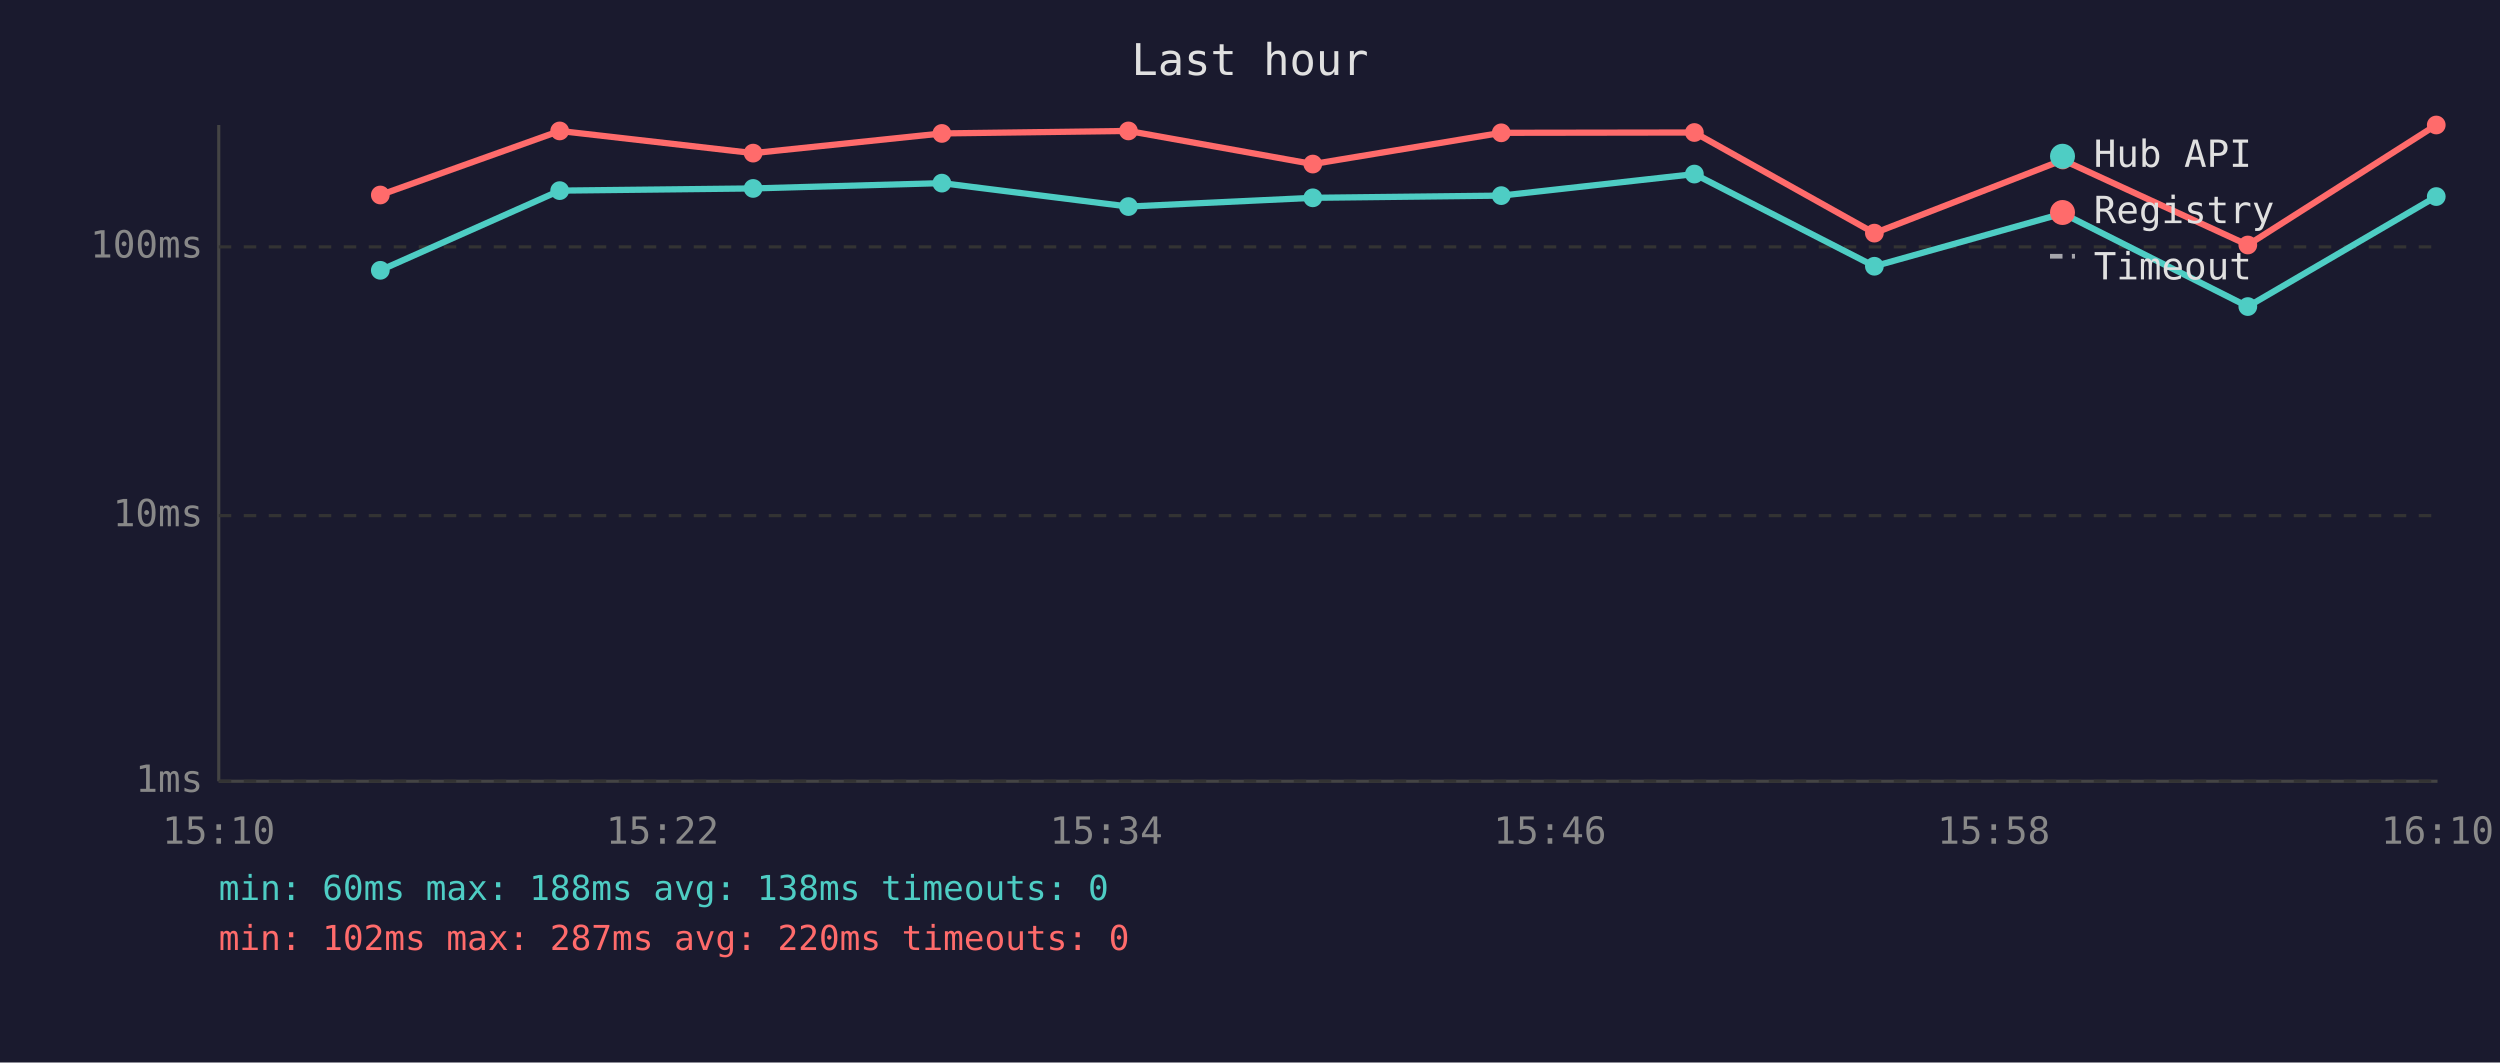
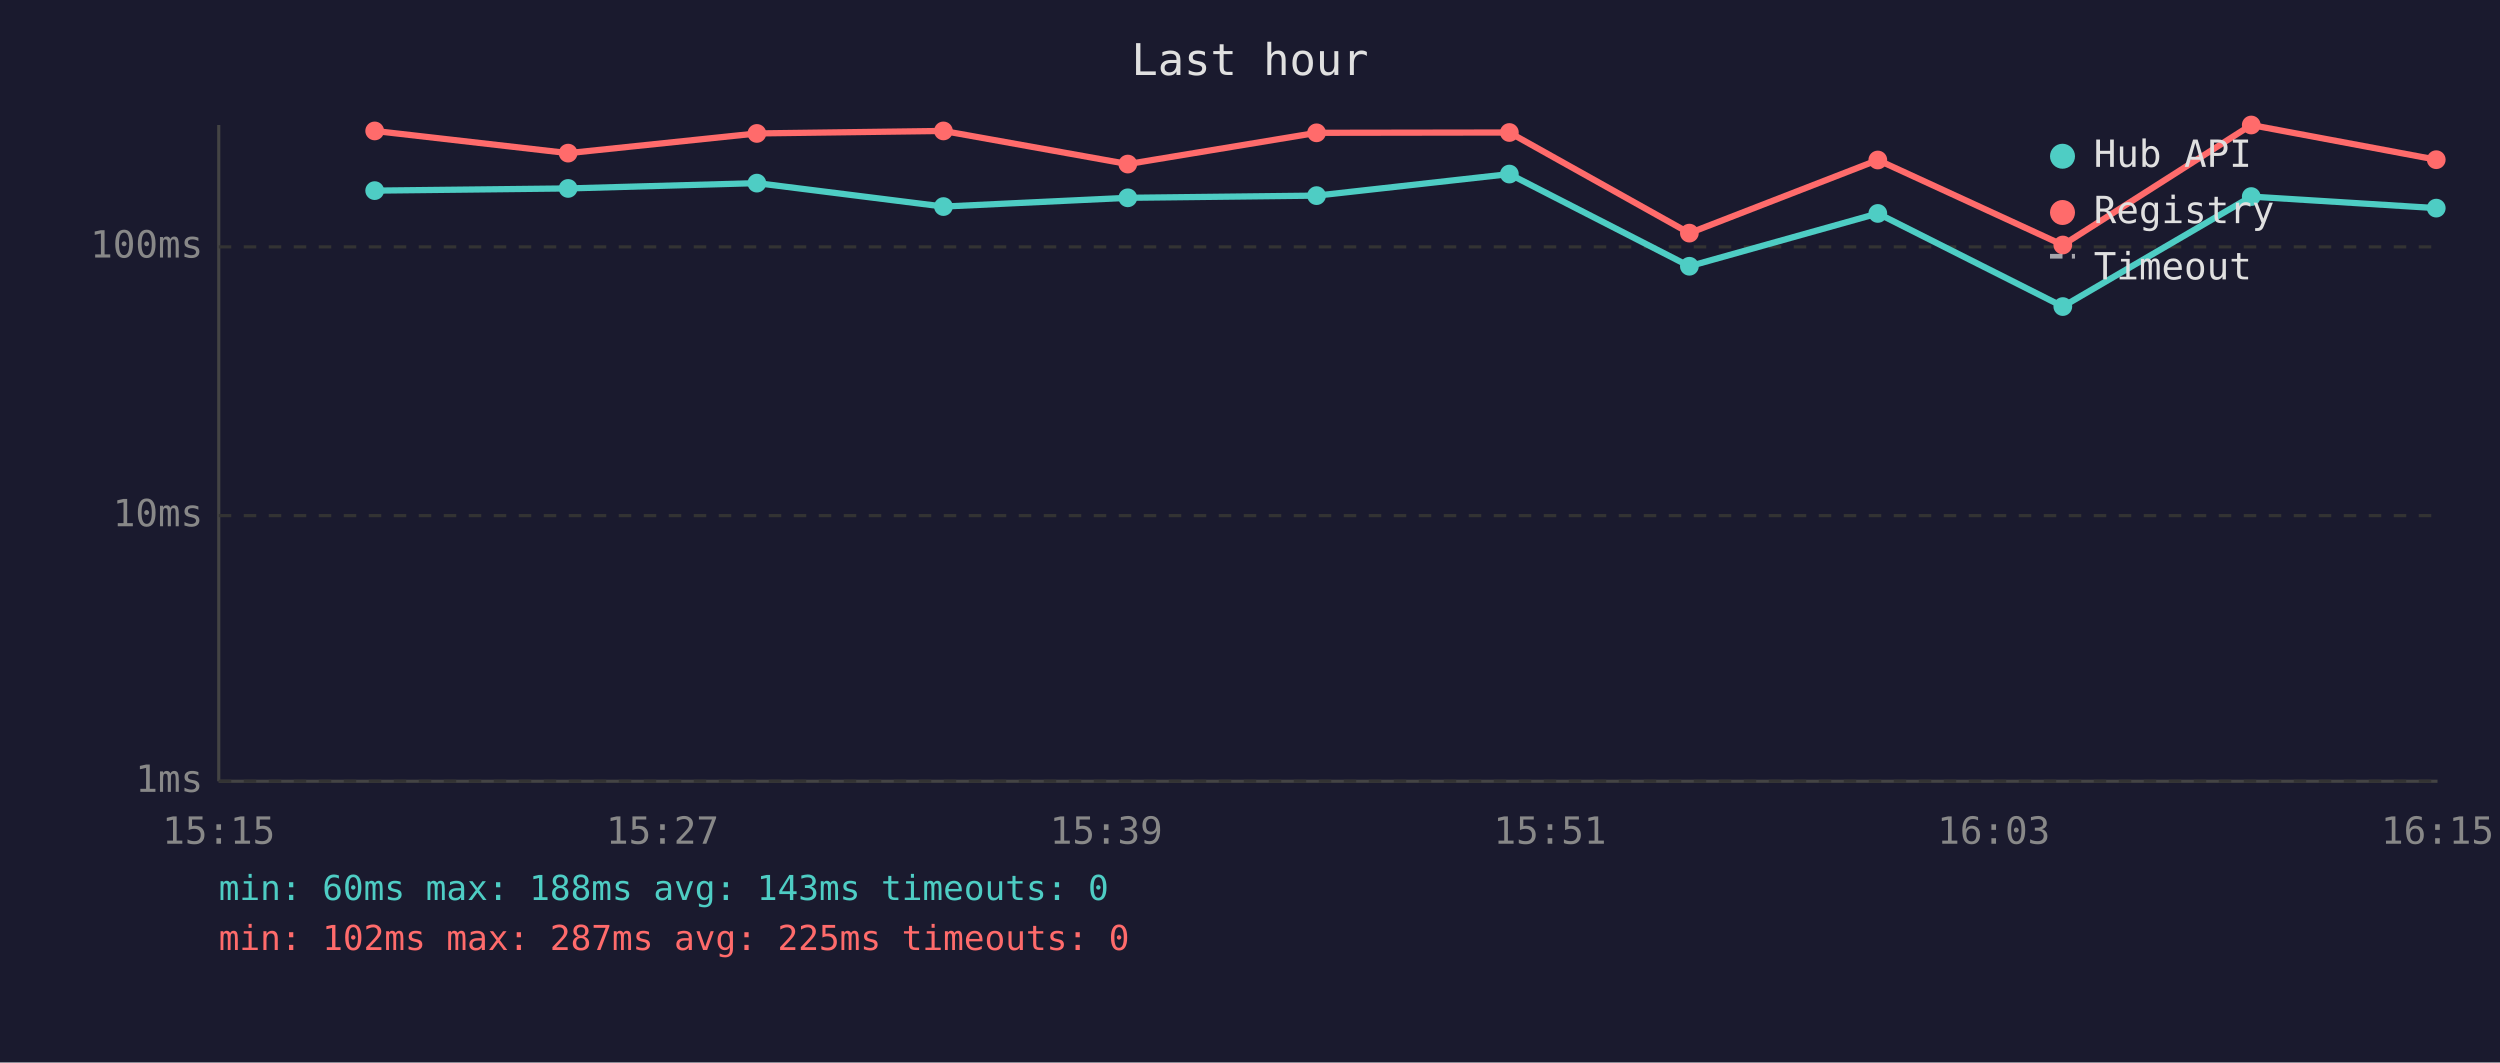
<svg xmlns="http://www.w3.org/2000/svg" viewBox="0 0 800 340" font-family="monospace" font-size="12">
  <rect width="800" height="340" fill="#1a1a2e" />
  <text x="400" y="24" fill="#e0e0e0" font-size="14" text-anchor="middle">Last hour</text>
  <line x1="70" y1="40" x2="70" y2="250" stroke="#444" stroke-width="1" />
  <line x1="70" y1="250" x2="780" y2="250" stroke="#444" stroke-width="1" />
  <line x1="70" y1="250" x2="780" y2="250" stroke="#333" stroke-width="1" stroke-dasharray="4" />
  <text x="65" y="250" fill="#888" text-anchor="end" dominant-baseline="middle">1ms</text>
  <line x1="70" y1="165" x2="780" y2="165" stroke="#333" stroke-width="1" stroke-dasharray="4" />
  <text x="65" y="165" fill="#888" text-anchor="end" dominant-baseline="middle">10ms</text>
  <line x1="70" y1="79" x2="780" y2="79" stroke="#333" stroke-width="1" stroke-dasharray="4" />
  <text x="65" y="79" fill="#888" text-anchor="end" dominant-baseline="middle">100ms</text>
-   <text x="70" y="270" fill="#888" text-anchor="middle">15:10</text>
-   <text x="212" y="270" fill="#888" text-anchor="middle">15:22</text>
-   <text x="354" y="270" fill="#888" text-anchor="middle">15:34</text>
-   <text x="496" y="270" fill="#888" text-anchor="middle">15:46</text>
-   <text x="638" y="270" fill="#888" text-anchor="middle">15:58</text>
-   <text x="780" y="270" fill="#888" text-anchor="middle">16:10</text>
-   <polyline points="121.7,86.5 179.1,61.0 241.0,60.3 301.4,58.6 361.1,66.1 420.1,63.3 480.4,62.6 542.2,55.7 599.8,85.2 660.1,68.3 719.3,98.1 779.6,62.9" fill="none" stroke="#4ecdc4" stroke-width="2" opacity="1" />
-   <circle cx="121.7" cy="86.5" r="3" fill="#4ecdc4" />
-   <circle cx="179.1" cy="61.0" r="3" fill="#4ecdc4" />
-   <circle cx="241.0" cy="60.3" r="3" fill="#4ecdc4" />
-   <circle cx="301.4" cy="58.6" r="3" fill="#4ecdc4" />
-   <circle cx="361.1" cy="66.1" r="3" fill="#4ecdc4" />
-   <circle cx="420.1" cy="63.3" r="3" fill="#4ecdc4" />
-   <circle cx="480.4" cy="62.6" r="3" fill="#4ecdc4" />
-   <circle cx="542.2" cy="55.7" r="3" fill="#4ecdc4" />
-   <circle cx="599.8" cy="85.2" r="3" fill="#4ecdc4" />
-   <circle cx="660.1" cy="68.3" r="3" fill="#4ecdc4" />
-   <circle cx="719.3" cy="98.1" r="3" fill="#4ecdc4" />
-   <circle cx="779.6" cy="62.9" r="3" fill="#4ecdc4" />
-   <polyline points="121.7,62.4 179.1,41.9 241.0,49.0 301.4,42.7 361.1,41.9 420.1,52.5 480.4,42.5 542.2,42.4 599.8,74.6 660.1,51.2 719.3,78.4 779.6,40.0" fill="none" stroke="#ff6b6b" stroke-width="2" opacity="1" />
-   <circle cx="121.7" cy="62.4" r="3" fill="#ff6b6b" />
-   <circle cx="179.1" cy="41.9" r="3" fill="#ff6b6b" />
-   <circle cx="241.0" cy="49.0" r="3" fill="#ff6b6b" />
-   <circle cx="301.4" cy="42.7" r="3" fill="#ff6b6b" />
-   <circle cx="361.1" cy="41.9" r="3" fill="#ff6b6b" />
-   <circle cx="420.1" cy="52.5" r="3" fill="#ff6b6b" />
-   <circle cx="480.4" cy="42.5" r="3" fill="#ff6b6b" />
-   <circle cx="542.2" cy="42.4" r="3" fill="#ff6b6b" />
-   <circle cx="599.8" cy="74.6" r="3" fill="#ff6b6b" />
-   <circle cx="660.1" cy="51.2" r="3" fill="#ff6b6b" />
-   <circle cx="719.3" cy="78.4" r="3" fill="#ff6b6b" />
-   <circle cx="779.6" cy="40.0" r="3" fill="#ff6b6b" />
+   <text x="70" y="270" fill="#888" text-anchor="middle">15:15</text>
+   <text x="212" y="270" fill="#888" text-anchor="middle">15:27</text>
+   <text x="354" y="270" fill="#888" text-anchor="middle">15:39</text>
+   <text x="496" y="270" fill="#888" text-anchor="middle">15:51</text>
+   <text x="638" y="270" fill="#888" text-anchor="middle">16:03</text>
+   <text x="780" y="270" fill="#888" text-anchor="middle">16:15</text>
+   <polyline points="119.9,61.0 181.8,60.3 242.2,58.6 301.9,66.1 360.9,63.3 421.3,62.6 483.0,55.7 540.6,85.2 600.9,68.3 660.1,98.1 720.4,62.9 779.6,66.6" fill="none" stroke="#4ecdc4" stroke-width="2" opacity="1" />
+   <circle cx="119.9" cy="61.0" r="3" fill="#4ecdc4" />
+   <circle cx="181.8" cy="60.3" r="3" fill="#4ecdc4" />
+   <circle cx="242.2" cy="58.6" r="3" fill="#4ecdc4" />
+   <circle cx="301.9" cy="66.1" r="3" fill="#4ecdc4" />
+   <circle cx="360.9" cy="63.3" r="3" fill="#4ecdc4" />
+   <circle cx="421.3" cy="62.6" r="3" fill="#4ecdc4" />
+   <circle cx="483.0" cy="55.7" r="3" fill="#4ecdc4" />
+   <circle cx="540.6" cy="85.2" r="3" fill="#4ecdc4" />
+   <circle cx="600.9" cy="68.3" r="3" fill="#4ecdc4" />
+   <circle cx="660.1" cy="98.1" r="3" fill="#4ecdc4" />
+   <circle cx="720.4" cy="62.9" r="3" fill="#4ecdc4" />
+   <circle cx="779.6" cy="66.6" r="3" fill="#4ecdc4" />
+   <polyline points="119.9,41.9 181.8,49.0 242.2,42.7 301.9,41.9 360.9,52.5 421.3,42.5 483.0,42.4 540.6,74.6 600.9,51.2 660.1,78.4 720.4,40.0 779.6,51.1" fill="none" stroke="#ff6b6b" stroke-width="2" opacity="1" />
+   <circle cx="119.9" cy="41.9" r="3" fill="#ff6b6b" />
+   <circle cx="181.8" cy="49.0" r="3" fill="#ff6b6b" />
+   <circle cx="242.2" cy="42.7" r="3" fill="#ff6b6b" />
+   <circle cx="301.9" cy="41.9" r="3" fill="#ff6b6b" />
+   <circle cx="360.9" cy="52.5" r="3" fill="#ff6b6b" />
+   <circle cx="421.3" cy="42.5" r="3" fill="#ff6b6b" />
+   <circle cx="483.0" cy="42.4" r="3" fill="#ff6b6b" />
+   <circle cx="540.6" cy="74.6" r="3" fill="#ff6b6b" />
+   <circle cx="600.9" cy="51.2" r="3" fill="#ff6b6b" />
+   <circle cx="660.1" cy="78.4" r="3" fill="#ff6b6b" />
+   <circle cx="720.4" cy="40.0" r="3" fill="#ff6b6b" />
+   <circle cx="779.6" cy="51.1" r="3" fill="#ff6b6b" />
  <circle cx="660" cy="50" r="4" fill="#4ecdc4" />
  <text x="670" y="50" fill="#e0e0e0" dominant-baseline="middle">Hub API</text>
  <circle cx="660" cy="68" r="4" fill="#ff6b6b" />
  <text x="670" y="68" fill="#e0e0e0" dominant-baseline="middle">Registry</text>
  <line x1="656" y1="82" x2="664" y2="82" stroke="#e0e0e0" stroke-width="1.5" stroke-dasharray="4,3" opacity="0.7" />
  <text x="670" y="86" fill="#e0e0e0" dominant-baseline="middle">Timeout</text>
-   <text x="70" y="288" fill="#4ecdc4" font-size="11">min: 60ms  max: 188ms  avg: 138ms  timeouts: 0</text>
-   <text x="70" y="304" fill="#ff6b6b" font-size="11">min: 102ms  max: 287ms  avg: 220ms  timeouts: 0</text>
+   <text x="70" y="288" fill="#4ecdc4" font-size="11">min: 60ms  max: 188ms  avg: 143ms  timeouts: 0</text>
+   <text x="70" y="304" fill="#ff6b6b" font-size="11">min: 102ms  max: 287ms  avg: 225ms  timeouts: 0</text>
</svg>
